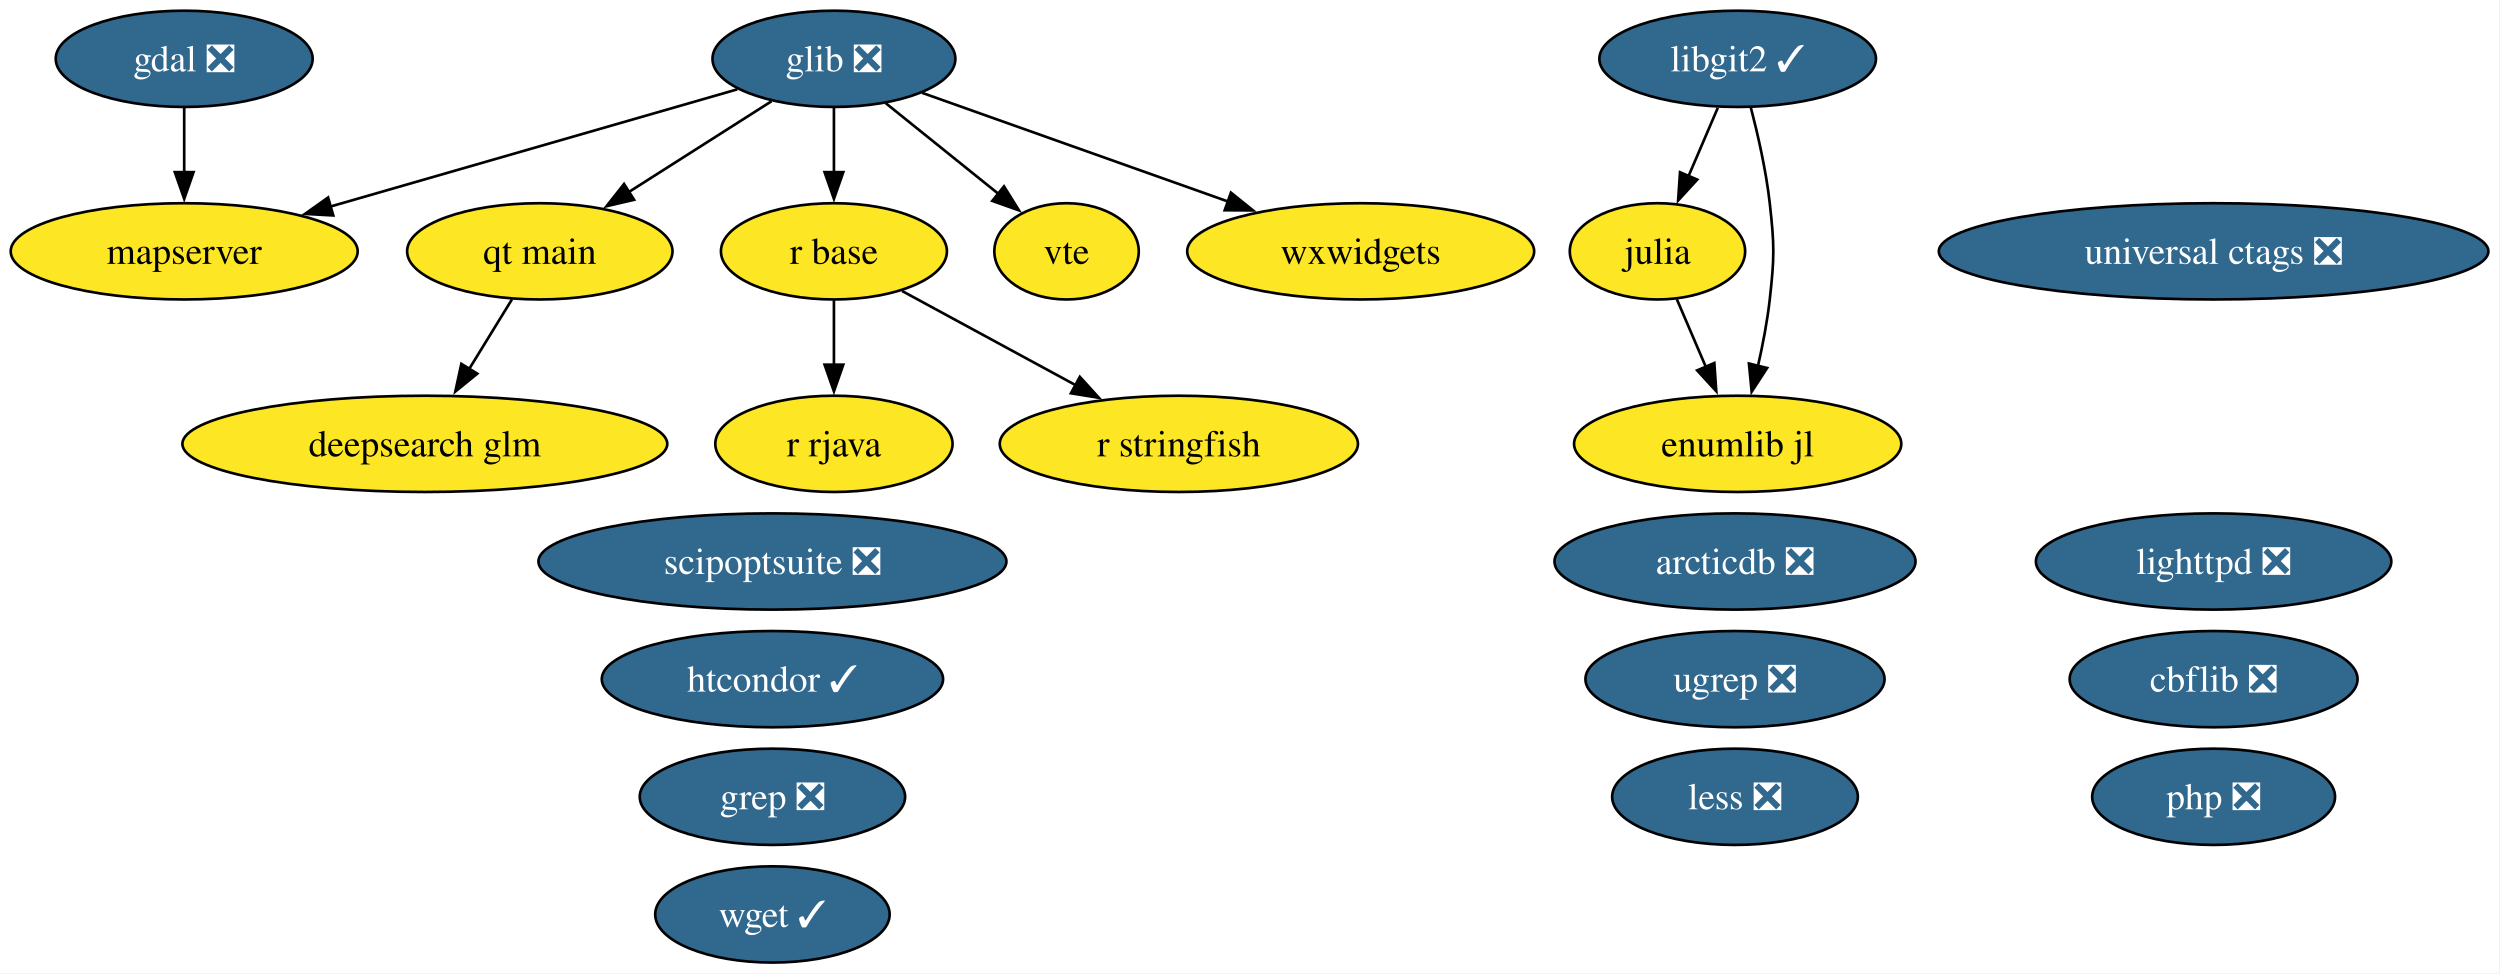
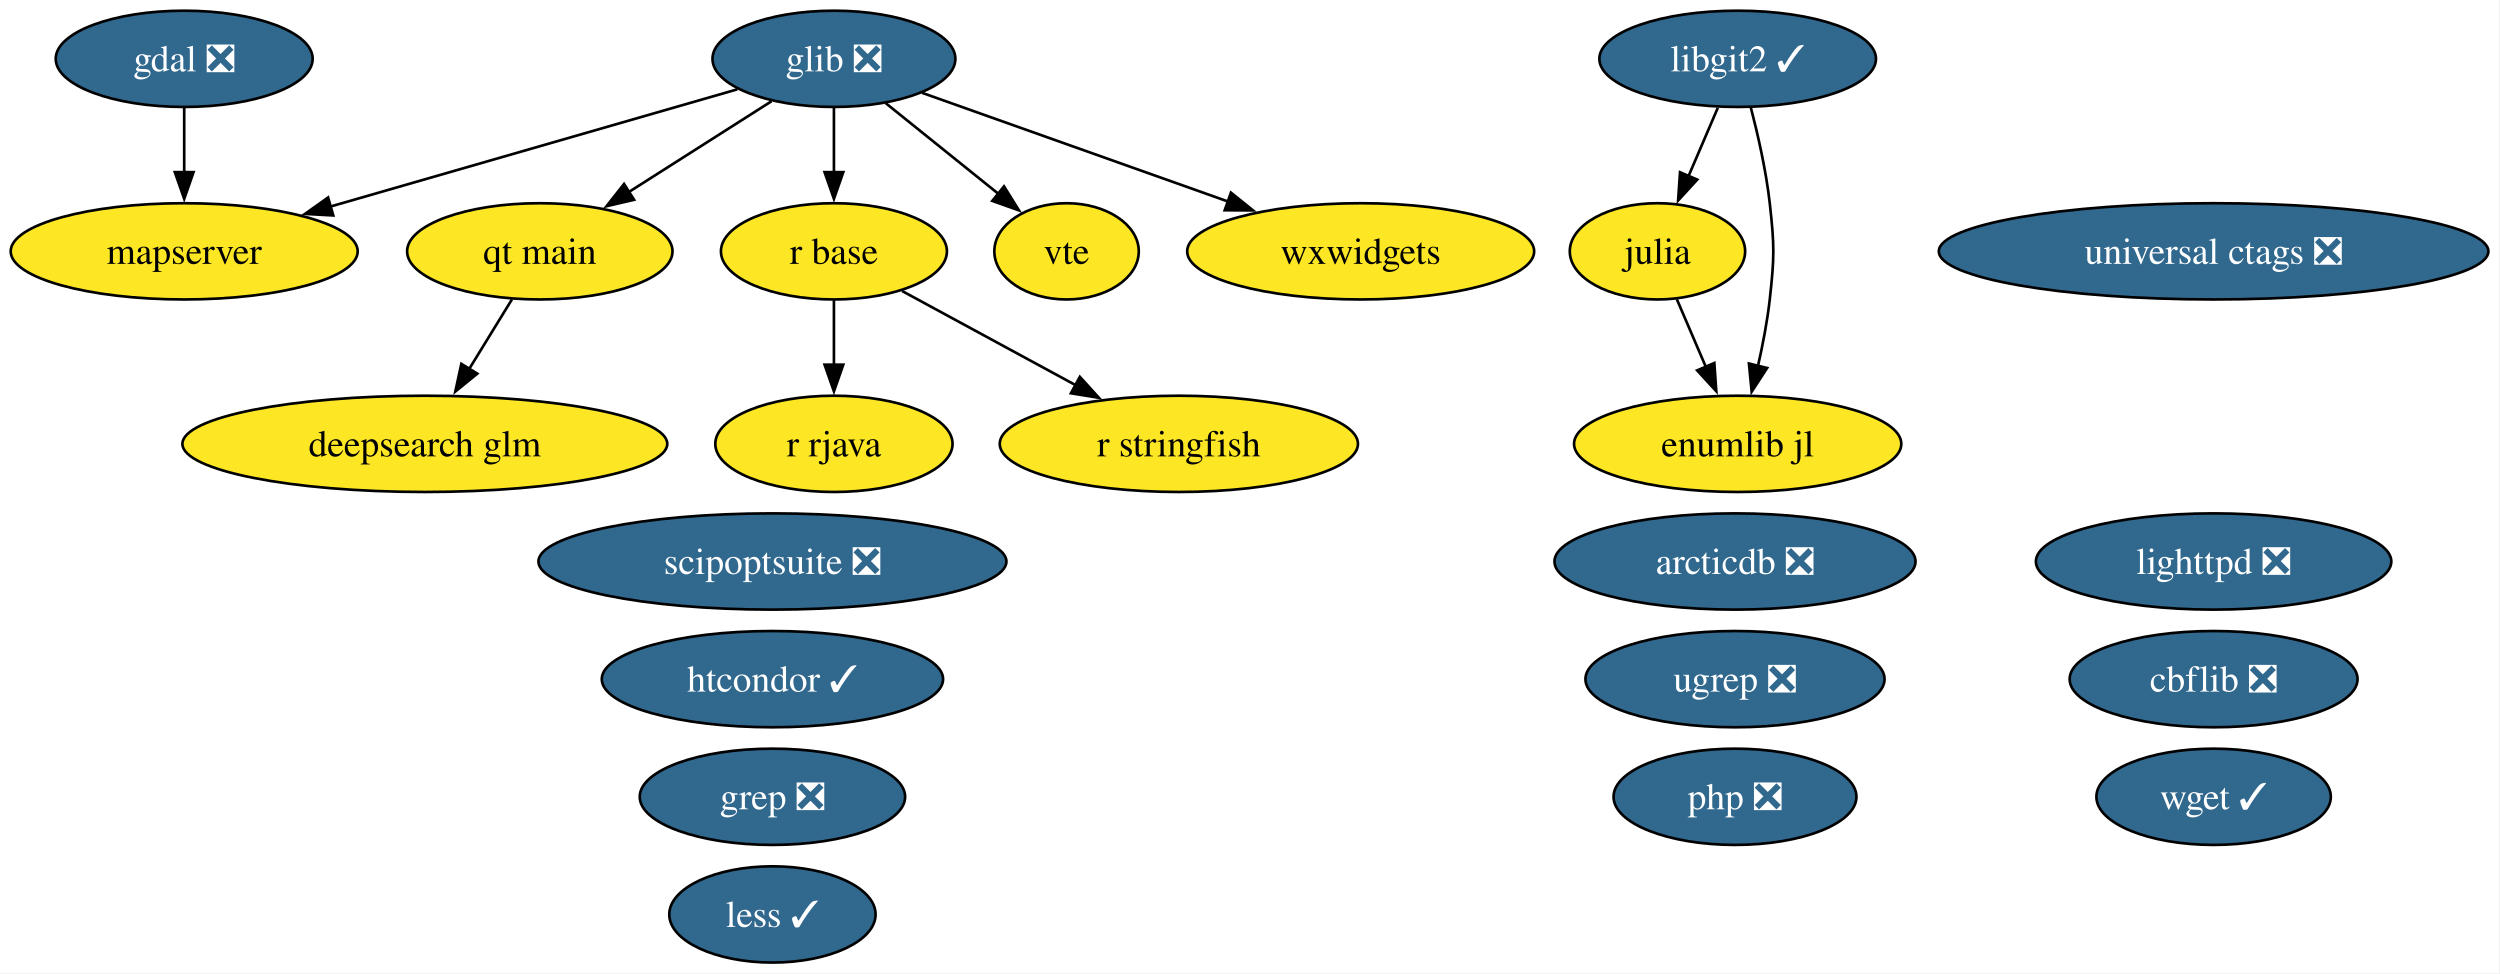
<svg xmlns="http://www.w3.org/2000/svg" xmlns:xlink="http://www.w3.org/1999/xlink" width="935pt" height="364pt" viewBox="0.00 0.00 935.00 364.00">
  <g id="graph0" class="graph" transform="scale(1 1) rotate(0) translate(4 360)">
    <polygon fill="white" stroke="none" points="-4,4 -4,-360 930.65,-360 930.65,4 -4,4" />
    <g id="node1" class="node">
      <g id="a_node1">
        <a xlink:href="https://github.com/conda-forge/arcticdb-feedstock/pull/633" xlink:title="arcticdb ❎">
          <ellipse fill="#31688e" stroke="black" cx="644.89" cy="-150" rx="67.52" ry="18" />
          <text xml:space="preserve" text-anchor="middle" x="644.89" y="-145.32" font-family="Times,serif" font-size="14.00" fill="white">arcticdb ❎</text>
        </a>
      </g>
    </g>
    <g id="node2" class="node">
      <g id="a_node2">
        <a xlink:href="https://github.com/conda-forge/cbflib-feedstock/pull/10" xlink:title="cbflib ❎">
          <ellipse fill="#31688e" stroke="black" cx="823.89" cy="-106" rx="53.84" ry="18" />
          <text xml:space="preserve" text-anchor="middle" x="823.89" y="-101.33" font-family="Times,serif" font-size="14.00" fill="white">cbflib ❎</text>
        </a>
      </g>
    </g>
    <g id="node3" class="node">
      <g id="a_node3">
        <a xlink:href="https://github.com/conda-forge/deepsearch-glm-feedstock" xlink:title="deepsearch glm">
          <ellipse fill="#fde725" stroke="black" cx="154.89" cy="-194" rx="90.67" ry="18" />
          <text xml:space="preserve" text-anchor="middle" x="154.89" y="-189.32" font-family="Times,serif" font-size="14.00">deepsearch glm</text>
        </a>
      </g>
    </g>
    <g id="node4" class="node">
      <g id="a_node4">
        <a xlink:href="https://github.com/conda-forge/gdal-feedstock/pull/1246" xlink:title="gdal ❎">
          <ellipse fill="#31688e" stroke="black" cx="64.89" cy="-338" rx="48.05" ry="18" />
          <text xml:space="preserve" text-anchor="middle" x="64.89" y="-333.32" font-family="Times,serif" font-size="14.00" fill="white">gdal ❎</text>
        </a>
      </g>
    </g>
    <g id="node12" class="node">
      <g id="a_node12">
        <a xlink:href="https://github.com/conda-forge/mapserver-feedstock" xlink:title="mapserver">
          <ellipse fill="#fde725" stroke="black" cx="64.89" cy="-266" rx="64.89" ry="18" />
          <text xml:space="preserve" text-anchor="middle" x="64.89" y="-261.32" font-family="Times,serif" font-size="14.00">mapserver</text>
        </a>
      </g>
    </g>
    <g id="edge1" class="edge">
      <path fill="none" stroke="black" d="M64.89,-319.7C64.89,-312.41 64.89,-303.73 64.89,-295.54" />
      <polygon fill="black" stroke="black" points="68.39,-295.62 64.89,-285.62 61.39,-295.62 68.39,-295.62" />
    </g>
    <g id="node5" class="node">
      <g id="a_node5">
        <a xlink:href="https://github.com/conda-forge/glib-feedstock/pull/256" xlink:title="glib ❎">
          <ellipse fill="#31688e" stroke="black" cx="307.89" cy="-338" rx="45.42" ry="18" />
          <text xml:space="preserve" text-anchor="middle" x="307.89" y="-333.32" font-family="Times,serif" font-size="14.00" fill="white">glib ❎</text>
        </a>
      </g>
    </g>
    <g id="edge2" class="edge">
      <path fill="none" stroke="black" d="M271.77,-326.6C231.5,-315 165.93,-296.11 119.41,-282.71" />
      <polygon fill="black" stroke="black" points="120.64,-279.42 110.07,-280.01 118.71,-286.15 120.64,-279.42" />
    </g>
    <g id="node14" class="node">
      <g id="a_node14">
        <a xlink:href="https://github.com/conda-forge/qt-main-feedstock" xlink:title="qt main">
          <ellipse fill="#fde725" stroke="black" cx="197.89" cy="-266" rx="49.63" ry="18" />
          <text xml:space="preserve" text-anchor="middle" x="197.89" y="-261.32" font-family="Times,serif" font-size="14.00">qt main</text>
        </a>
      </g>
    </g>
    <g id="edge3" class="edge">
      <path fill="none" stroke="black" d="M284.56,-322.15C269.06,-312.29 248.47,-299.19 231.25,-288.23" />
      <polygon fill="black" stroke="black" points="233.15,-285.29 222.84,-282.88 229.4,-291.2 233.15,-285.29" />
    </g>
    <g id="node15" class="node">
      <g id="a_node15">
        <a xlink:href="https://github.com/conda-forge/r-base-feedstock" xlink:title="r base">
          <ellipse fill="#fde725" stroke="black" cx="307.89" cy="-266" rx="42.26" ry="18" />
          <text xml:space="preserve" text-anchor="middle" x="307.89" y="-261.32" font-family="Times,serif" font-size="14.00">r base</text>
        </a>
      </g>
    </g>
    <g id="edge4" class="edge">
      <path fill="none" stroke="black" d="M307.89,-319.7C307.89,-312.41 307.89,-303.73 307.89,-295.54" />
      <polygon fill="black" stroke="black" points="311.39,-295.62 307.89,-285.62 304.39,-295.62 311.39,-295.62" />
    </g>
    <g id="node21" class="node">
      <g id="a_node21">
        <a xlink:href="https://github.com/conda-forge/vte-feedstock" xlink:title="vte">
          <ellipse fill="#fde725" stroke="black" cx="394.89" cy="-266" rx="27.01" ry="18" />
          <text xml:space="preserve" text-anchor="middle" x="394.89" y="-261.32" font-family="Times,serif" font-size="14.00">vte</text>
        </a>
      </g>
    </g>
    <g id="edge5" class="edge">
      <path fill="none" stroke="black" d="M327.2,-321.46C339.64,-311.45 355.96,-298.32 369.46,-287.46" />
      <polygon fill="black" stroke="black" points="371.49,-290.31 377.09,-281.32 367.11,-284.86 371.49,-290.31" />
    </g>
    <g id="node23" class="node">
      <g id="a_node23">
        <a xlink:href="https://github.com/conda-forge/wxwidgets-feedstock" xlink:title="wxwidgets">
          <ellipse fill="#fde725" stroke="black" cx="504.89" cy="-266" rx="64.89" ry="18" />
          <text xml:space="preserve" text-anchor="middle" x="504.89" y="-261.32" font-family="Times,serif" font-size="14.00">wxwidgets</text>
        </a>
      </g>
    </g>
    <g id="edge6" class="edge">
      <path fill="none" stroke="black" d="M340.86,-325.28C372.13,-314.17 419.52,-297.33 455.34,-284.61" />
      <polygon fill="black" stroke="black" points="456.37,-287.95 464.62,-281.31 454.03,-281.36 456.37,-287.95" />
    </g>
    <g id="node6" class="node">
      <g id="a_node6">
        <a xlink:href="https://github.com/conda-forge/grep-feedstock/pull/21" xlink:title="grep ❎">
          <ellipse fill="#31688e" stroke="black" cx="284.89" cy="-62" rx="49.63" ry="18" />
          <text xml:space="preserve" text-anchor="middle" x="284.89" y="-57.33" font-family="Times,serif" font-size="14.00" fill="white">grep ❎</text>
        </a>
      </g>
    </g>
    <g id="node7" class="node">
      <g id="a_node7">
        <a xlink:href="https://github.com/conda-forge/htcondor-feedstock/pull/406" xlink:title="htcondor ✓">
          <ellipse fill="#31688e" stroke="black" cx="284.89" cy="-106" rx="63.83" ry="18" />
          <text xml:space="preserve" text-anchor="middle" x="284.89" y="-101.33" font-family="Times,serif" font-size="14.00" fill="white">htcondor ✓</text>
        </a>
      </g>
    </g>
    <g id="node8" class="node">
      <g id="a_node8">
        <a xlink:href="https://github.com/conda-forge/julia-feedstock" xlink:title="julia">
          <ellipse fill="#fde725" stroke="black" cx="615.89" cy="-266" rx="32.79" ry="18" />
          <text xml:space="preserve" text-anchor="middle" x="615.89" y="-261.32" font-family="Times,serif" font-size="14.00">julia</text>
        </a>
      </g>
    </g>
    <g id="node24" class="node">
      <g id="a_node24">
        <a xlink:href="https://github.com/conda-forge/enumlib.jl-feedstock" xlink:title="enumlib jl">
          <ellipse fill="#fde725" stroke="black" cx="645.89" cy="-194" rx="61.2" ry="18" />
          <text xml:space="preserve" text-anchor="middle" x="645.89" y="-189.32" font-family="Times,serif" font-size="14.00">enumlib jl</text>
        </a>
      </g>
    </g>
    <g id="edge7" class="edge">
      <path fill="none" stroke="black" d="M623.15,-248.05C626.42,-240.43 630.36,-231.23 634.04,-222.65" />
      <polygon fill="black" stroke="black" points="637.16,-224.24 637.89,-213.67 630.73,-221.48 637.16,-224.24" />
    </g>
    <g id="node9" class="node">
      <g id="a_node9">
-         <a xlink:href="https://github.com/conda-forge/less-feedstock/pull/14" xlink:title="less ❎">
-           <ellipse fill="#31688e" stroke="black" cx="644.89" cy="-62" rx="45.95" ry="18" />
-           <text xml:space="preserve" text-anchor="middle" x="644.89" y="-57.33" font-family="Times,serif" font-size="14.00" fill="white">less ❎</text>
+         <a xlink:href="https://github.com/conda-forge/less-feedstock/pull/14" xlink:title="less ✓">
+           <ellipse fill="#31688e" stroke="black" cx="284.89" cy="-18" rx="38.58" ry="18" />
+           <text xml:space="preserve" text-anchor="middle" x="284.89" y="-13.32" font-family="Times,serif" font-size="14.00" fill="white">less ✓</text>
        </a>
      </g>
    </g>
    <g id="node10" class="node">
      <g id="a_node10">
        <a xlink:href="https://github.com/conda-forge/libgit2-feedstock/pull/96" xlink:title="libgit2 ✓">
          <ellipse fill="#31688e" stroke="black" cx="645.89" cy="-338" rx="51.73" ry="18" />
          <text xml:space="preserve" text-anchor="middle" x="645.89" y="-333.32" font-family="Times,serif" font-size="14.00" fill="white">libgit2 ✓</text>
        </a>
      </g>
    </g>
    <g id="edge9" class="edge">
      <path fill="none" stroke="black" d="M638.47,-319.7C635.15,-311.95 631.16,-302.64 627.46,-294.02" />
      <polygon fill="black" stroke="black" points="630.76,-292.83 623.61,-285.01 624.33,-295.58 630.76,-292.83" />
    </g>
    <g id="edge8" class="edge">
      <path fill="none" stroke="black" d="M650.76,-319.98C653.45,-309.67 656.52,-296.19 657.89,-284 659.66,-268.1 659.66,-263.9 657.89,-248 656.97,-239.81 655.28,-231.04 653.46,-223.04" />
      <polygon fill="black" stroke="black" points="656.9,-222.37 651.12,-213.49 650.1,-224.04 656.9,-222.37" />
    </g>
    <g id="node11" class="node">
      <g id="a_node11">
        <a xlink:href="https://github.com/conda-forge/lighttpd-feedstock/pull/59" xlink:title="lighttpd ❎">
          <ellipse fill="#31688e" stroke="black" cx="823.89" cy="-150" rx="66.47" ry="18" />
          <text xml:space="preserve" text-anchor="middle" x="823.89" y="-145.32" font-family="Times,serif" font-size="14.00" fill="white">lighttpd ❎</text>
        </a>
      </g>
    </g>
    <g id="node13" class="node">
      <g id="a_node13">
        <a xlink:href="https://github.com/conda-forge/php-feedstock/pull/135" xlink:title="php ❎">
-           <ellipse fill="#31688e" stroke="black" cx="823.89" cy="-62" rx="45.42" ry="18" />
-           <text xml:space="preserve" text-anchor="middle" x="823.89" y="-57.33" font-family="Times,serif" font-size="14.00" fill="white">php ❎</text>
+           <ellipse fill="#31688e" stroke="black" cx="644.89" cy="-62" rx="45.42" ry="18" />
+           <text xml:space="preserve" text-anchor="middle" x="644.89" y="-57.33" font-family="Times,serif" font-size="14.00" fill="white">php ❎</text>
        </a>
      </g>
    </g>
    <g id="edge10" class="edge">
      <path fill="none" stroke="black" d="M187.48,-248.05C182.69,-240.26 176.89,-230.82 171.52,-222.08" />
      <polygon fill="black" stroke="black" points="174.51,-220.25 166.29,-213.56 168.54,-223.92 174.51,-220.25" />
    </g>
    <g id="node16" class="node">
      <g id="a_node16">
        <a xlink:href="https://github.com/conda-forge/r-rjava-feedstock" xlink:title="r rjava">
          <ellipse fill="#fde725" stroke="black" cx="307.89" cy="-194" rx="44.37" ry="18" />
          <text xml:space="preserve" text-anchor="middle" x="307.89" y="-189.32" font-family="Times,serif" font-size="14.00">r rjava</text>
        </a>
      </g>
    </g>
    <g id="edge11" class="edge">
      <path fill="none" stroke="black" d="M307.89,-247.7C307.89,-240.41 307.89,-231.73 307.89,-223.54" />
      <polygon fill="black" stroke="black" points="311.39,-223.62 307.89,-213.62 304.39,-223.62 311.39,-223.62" />
    </g>
    <g id="node17" class="node">
      <g id="a_node17">
        <a xlink:href="https://github.com/conda-forge/r-stringfish-feedstock" xlink:title="r stringfish">
          <ellipse fill="#fde725" stroke="black" cx="436.89" cy="-194" rx="66.99" ry="18" />
          <text xml:space="preserve" text-anchor="middle" x="436.89" y="-189.32" font-family="Times,serif" font-size="14.00">r stringfish</text>
        </a>
      </g>
    </g>
    <g id="edge12" class="edge">
      <path fill="none" stroke="black" d="M333.37,-251.17C351.92,-241.1 377.37,-227.29 398.4,-215.89" />
      <polygon fill="black" stroke="black" points="399.86,-219.07 406.98,-211.23 396.52,-212.92 399.86,-219.07" />
    </g>
    <g id="node18" class="node">
      <g id="a_node18">
        <a xlink:href="https://github.com/conda-forge/scipoptsuite-feedstock/pull/110" xlink:title="scipoptsuite ❎">
          <ellipse fill="#31688e" stroke="black" cx="284.89" cy="-150" rx="87.51" ry="18" />
          <text xml:space="preserve" text-anchor="middle" x="284.89" y="-145.32" font-family="Times,serif" font-size="14.00" fill="white">scipoptsuite ❎</text>
        </a>
      </g>
    </g>
    <g id="node19" class="node">
      <g id="a_node19">
        <a xlink:href="https://github.com/conda-forge/ugrep-feedstock/pull/29" xlink:title="ugrep ❎">
          <ellipse fill="#31688e" stroke="black" cx="644.89" cy="-106" rx="55.94" ry="18" />
          <text xml:space="preserve" text-anchor="middle" x="644.89" y="-101.33" font-family="Times,serif" font-size="14.00" fill="white">ugrep ❎</text>
        </a>
      </g>
    </g>
    <g id="node20" class="node">
      <g id="a_node20">
        <a xlink:href="https://github.com/conda-forge/universal-ctags-feedstock/pull/286" xlink:title="universal ctags ❎">
          <ellipse fill="#31688e" stroke="black" cx="823.89" cy="-266" rx="102.77" ry="18" />
          <text xml:space="preserve" text-anchor="middle" x="823.89" y="-261.32" font-family="Times,serif" font-size="14.00" fill="white">universal ctags ❎</text>
        </a>
      </g>
    </g>
    <g id="node22" class="node">
      <g id="a_node22">
        <a xlink:href="https://github.com/conda-forge/wget-feedstock/pull/16" xlink:title="wget ✓">
-           <ellipse fill="#31688e" stroke="black" cx="284.89" cy="-18" rx="43.84" ry="18" />
-           <text xml:space="preserve" text-anchor="middle" x="284.89" y="-13.32" font-family="Times,serif" font-size="14.00" fill="white">wget ✓</text>
+           <ellipse fill="#31688e" stroke="black" cx="823.89" cy="-62" rx="43.84" ry="18" />
+           <text xml:space="preserve" text-anchor="middle" x="823.89" y="-57.33" font-family="Times,serif" font-size="14.00" fill="white">wget ✓</text>
        </a>
      </g>
    </g>
  </g>
</svg>
